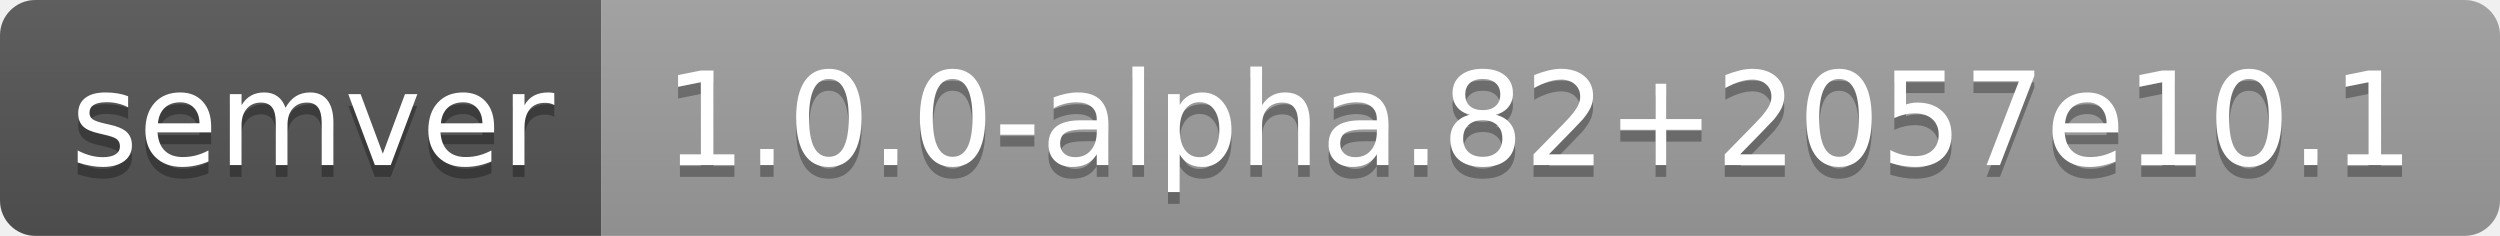
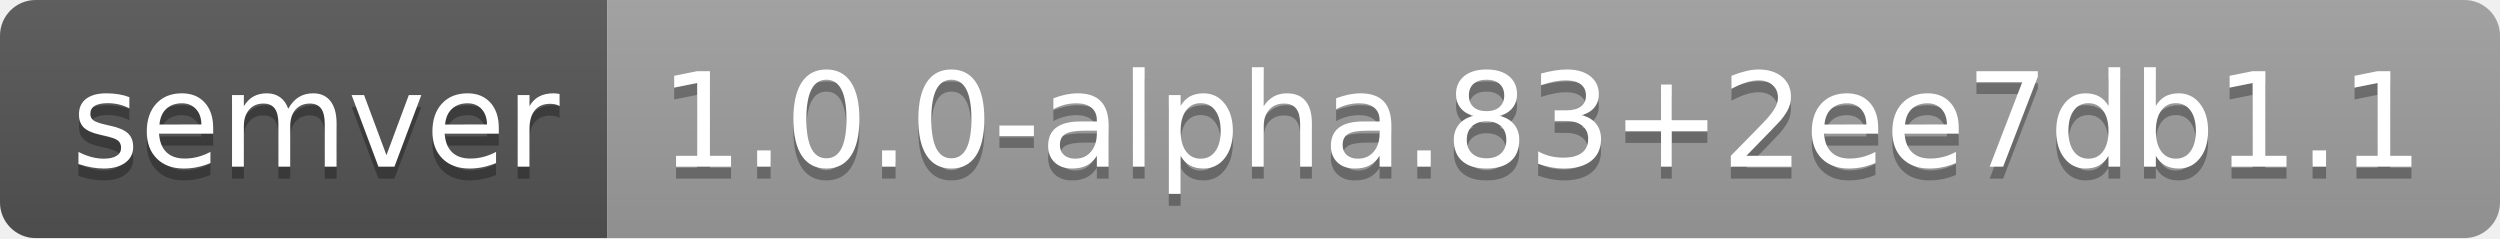
- <svg xmlns="http://www.w3.org/2000/svg" width="212" height="20" role="img" aria-label="semver: 1.0.0-alpha.82+2057e10.1">
+ <svg xmlns="http://www.w3.org/2000/svg" width="210" height="20" role="img" aria-label="semver: 1.0.0-alpha.83+2ee7db1.1">
  <linearGradient id="s" x2="0" y2="100%">
    <stop offset="0" stop-color="#bbb" stop-opacity=".1" />
    <stop offset="1" stop-opacity=".1" />
  </linearGradient>
  <clipPath id="r">
-     <rect width="212" height="20" rx="3" fill="#fff" />
+     <rect width="210" height="20" rx="3" fill="#fff" />
  </clipPath>
  <g clip-path="url(#r)">
    <rect width="51" height="20" fill="#555" />
-     <rect x="51" width="161" height="20" fill="#9f9f9f" />
-     <rect width="212" height="20" fill="url(#s)" />
+     <rect x="51" width="159" height="20" fill="#9f9f9f" />
+     <rect width="210" height="20" fill="url(#s)" />
  </g>
  <g fill="#fff" text-anchor="middle" font-family="Verdana,Geneva,DejaVu Sans,sans-serif" text-rendering="geometricPrecision" font-size="110">
    <text aria-hidden="true" x="265" y="150" fill="#010101" fill-opacity=".3" transform="scale(.1)" textLength="410">semver</text>
    <text x="265" y="140" transform="scale(.1)" fill="#fff" textLength="410">semver</text>
-     <text aria-hidden="true" x="1305" y="150" fill="#010101" fill-opacity=".3" transform="scale(.1)" textLength="1510">1.0.0-alpha.82+2057e10.1</text>
-     <text x="1305" y="140" transform="scale(.1)" fill="#fff" textLength="1510">1.0.0-alpha.82+2057e10.1</text>
+     <text aria-hidden="true" x="1295" y="150" fill="#010101" fill-opacity=".3" transform="scale(.1)" textLength="1490">1.0.0-alpha.83+2ee7db1.1</text>
+     <text x="1295" y="140" transform="scale(.1)" fill="#fff" textLength="1490">1.0.0-alpha.83+2ee7db1.1</text>
  </g>
</svg>
